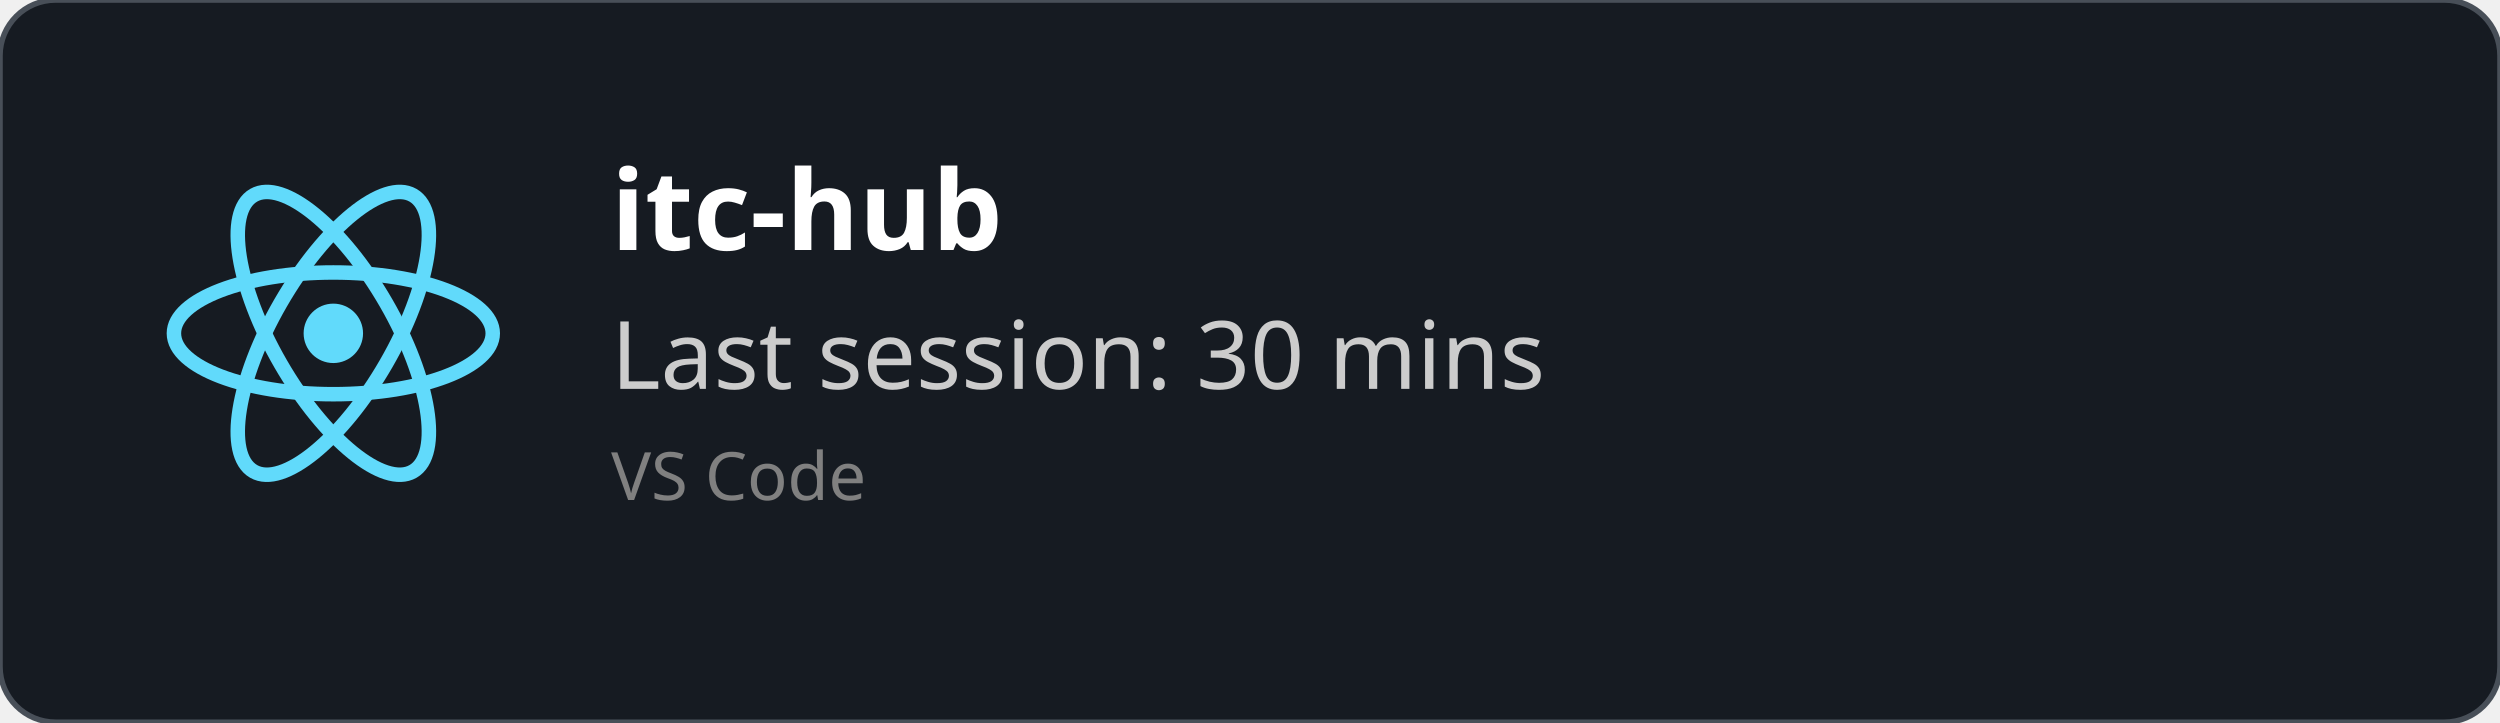
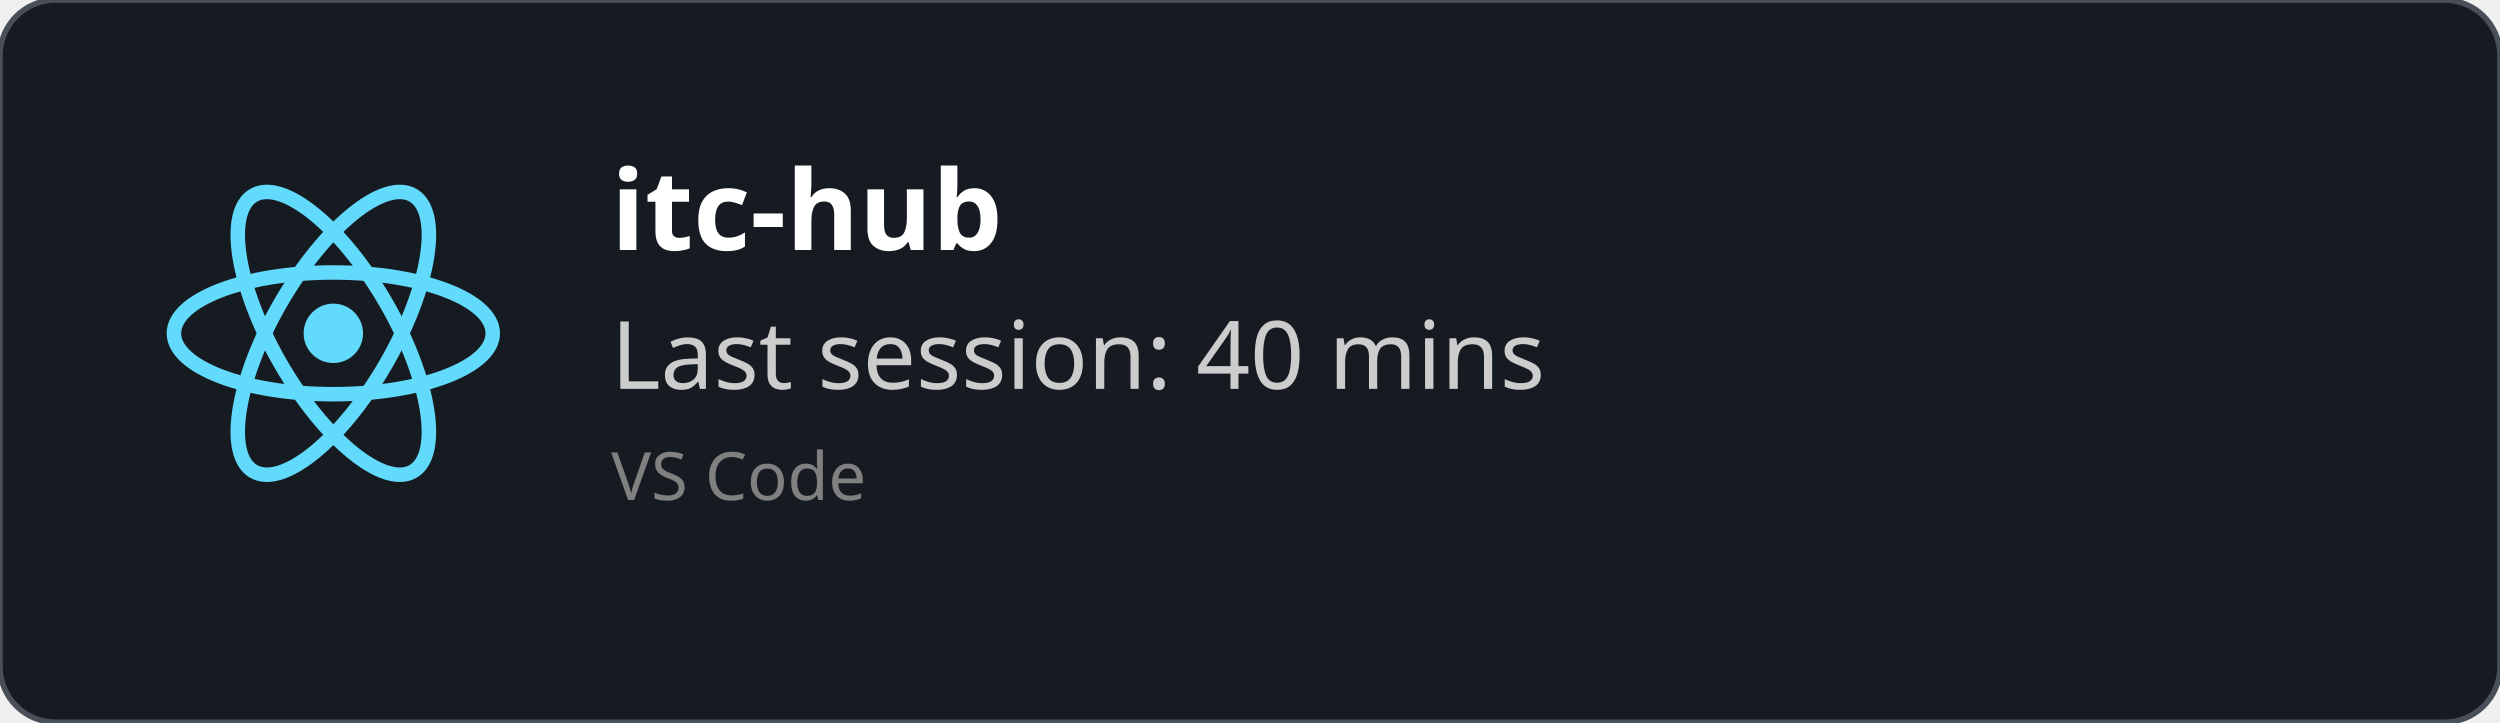
<svg xmlns="http://www.w3.org/2000/svg" width="450" height="130" viewBox="0 0 450 130" fill="none" role="img">
  <style>
    *{
        font-family: 'Segoe UI', Ubuntu, monospace
    }
    </style>
  <defs>
    <clipPath id="horizontalClip" x="20" y="20" width="500" height="200">
      <rect x="90" y="20" width="300" height="50" />
    </clipPath>
  </defs>
  <rect width="450" height="130" fill="rgba(22,27,34)" stroke="#484f58" stroke-width="1" fill-opacity="1" stroke-opacity="1" x="0" y="0" rx="10px" ry="10px">
    </rect>
  <svg height="60" width="60" x="30" y="30" viewBox="-11.5 -10.232 23 20.463">
    <circle cx="0" cy="0" r="2.05" fill="#61dafb" />
    <g stroke="#61dafb" stroke-width="1" fill="none">
      <ellipse rx="11" ry="4.2" />
      <ellipse rx="11" ry="4.2" transform="rotate(60)" />
      <ellipse rx="11" ry="4.2" transform="rotate(120)" />
    </g>
  </svg>
  <text x="110" y="45" font-size="20" clip-path="url(#horizontalClip)" font-weight="bold" font-family="Ubuntu" fill="white">
    itc-hub
    </text>
  <text x="110" y="70" font-size="17px" font-family="Ubuntu" fill="#ccc">
-     Last session: 30 mins
+     Last session: 40 mins
    </text>
  <text x="110" y="90" font-size="12px" font-family="Ubuntu" fill="grey">
    VS Code
    </text>
</svg>
